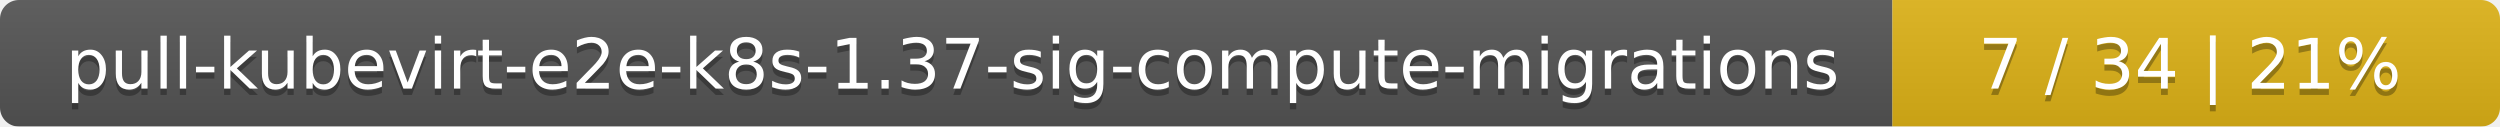
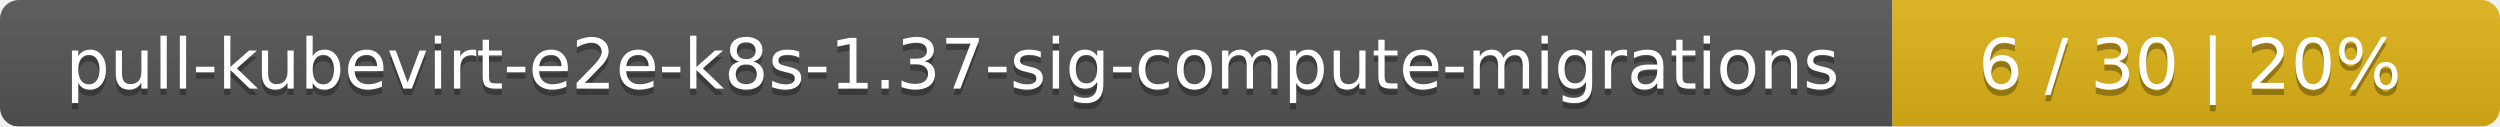
<svg xmlns="http://www.w3.org/2000/svg" width="395" height="20">
  <linearGradient id="smooth" x2="0" y2="100%">
    <stop offset="0" stop-color="#bbb" stop-opacity=".1" />
    <stop offset="1" stop-opacity=".1" />
  </linearGradient>
  <mask id="round">
    <rect width="395" height="20" rx="3" fill="#fff" />
  </mask>
  <g mask="url(#round)">
    <rect width="299" height="20" fill="#555" />
    <rect x="299" width="96" height="20" fill="#dfb317" />
    <rect width="395" height="20" fill="url(#smooth)" />
  </g>
  <g fill="#fff" text-anchor="middle" font-family="DejaVu Sans,Verdana,Geneva,sans-serif" font-size="11">
    <text x="150.5" y="15" fill="#010101" fill-opacity=".3">pull-kubevirt-e2e-k8s-1.37-sig-compute-migrations</text>
    <text x="150.5" y="14">pull-kubevirt-e2e-k8s-1.37-sig-compute-migrations</text>
-     <text x="346" y="15" fill="#010101" fill-opacity=".3">7 / 34    |    21%</text>
-     <text x="346" y="14">7 / 34    |    21%</text>
+     <text x="346" y="15" fill="#010101" fill-opacity=".3">6 / 30    |    20%</text>
+     <text x="346" y="14">6 / 30    |    20%</text>
  </g>
</svg>
